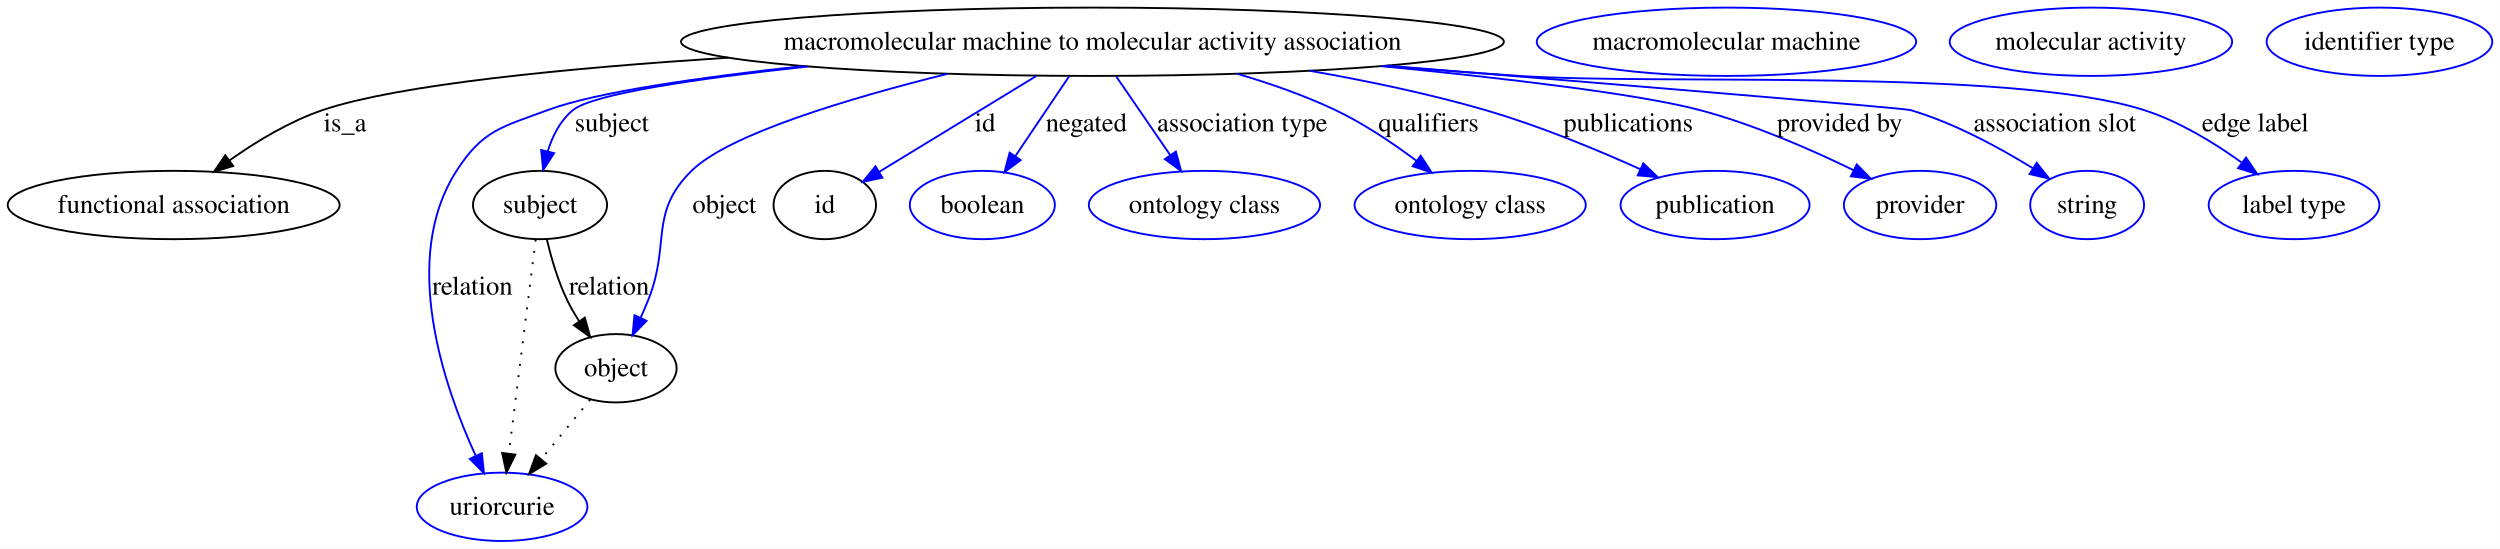
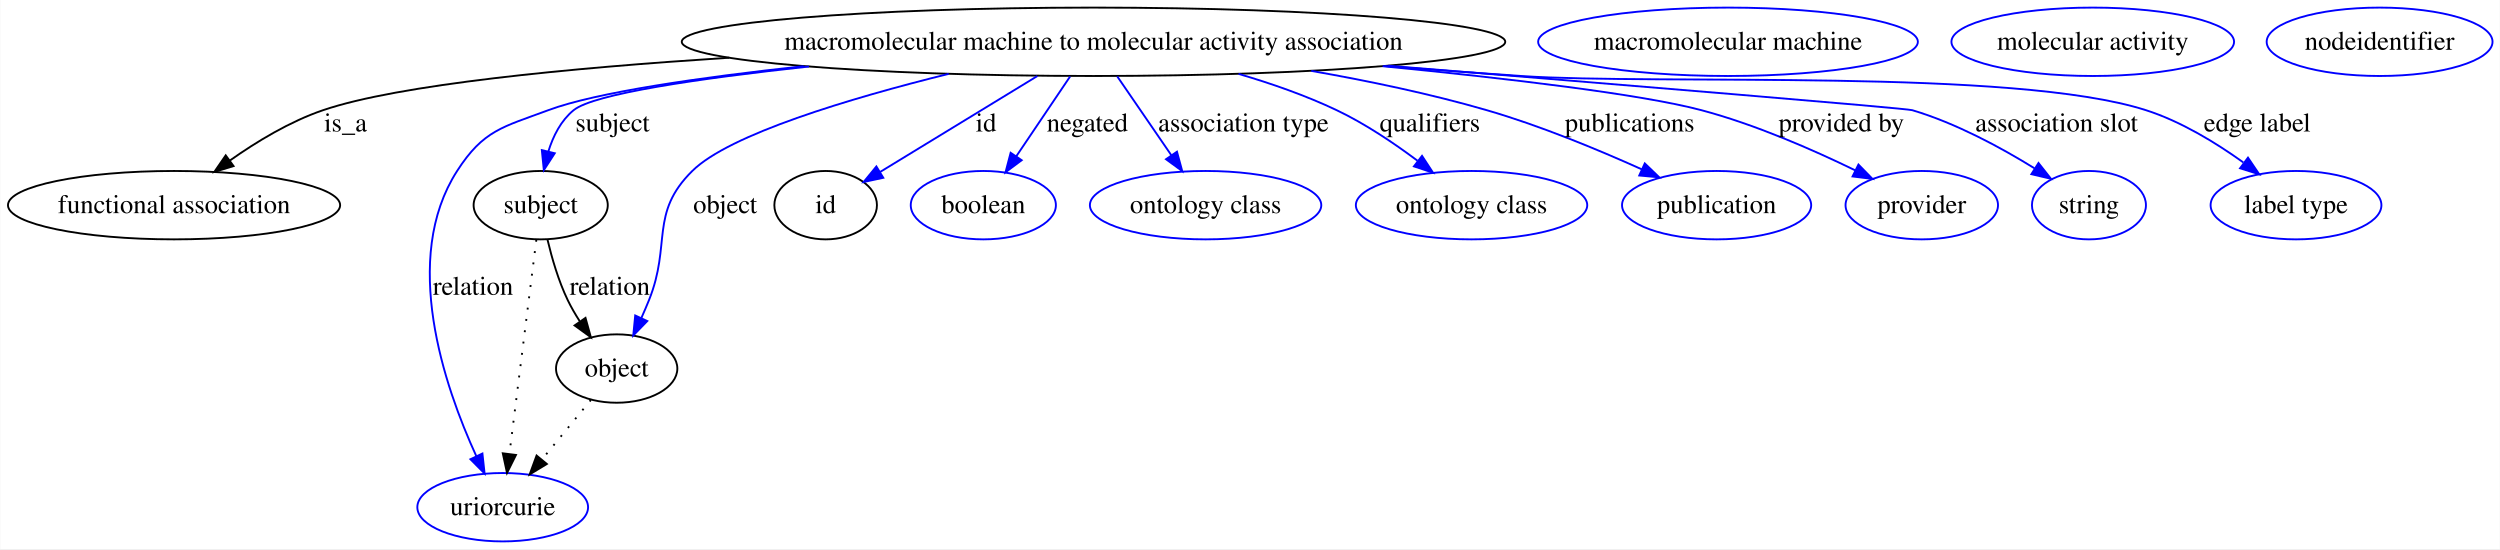
- <svg xmlns="http://www.w3.org/2000/svg" width="1317pt" height="289pt" viewBox="0.00 0.00 1316.94 289.00">
+ <svg xmlns="http://www.w3.org/2000/svg" width="1316pt" height="289pt" viewBox="0.00 0.00 1315.69 289.00">
  <g id="graph0" class="graph" transform="scale(1 1) rotate(0) translate(4 285)">
-     <polygon fill="#ffffff" stroke="transparent" points="-4,4 -4,-285 1312.937,-285 1312.937,4 -4,4" />
+     <polygon fill="#ffffff" stroke="transparent" points="-4,4 -4,-285 1311.691,-285 1311.691,4 -4,4" />
    <g id="node1" class="node">
      <ellipse fill="none" stroke="#000000" cx="571.466" cy="-263" rx="216.74" ry="18" />
      <text text-anchor="middle" x="571.466" y="-258.8" font-family="Times,serif" font-size="14.00" fill="#000000">macromolecular machine to molecular activity association</text>
    </g>
    <g id="node2" class="node">
      <ellipse fill="none" stroke="#000000" cx="87.466" cy="-177" rx="87.431" ry="18" />
      <text text-anchor="middle" x="87.466" y="-172.8" font-family="Times,serif" font-size="14.00" fill="#000000">functional association</text>
    </g>
    <g id="edge1" class="edge">
      <path fill="none" stroke="#000000" d="M379.663,-254.624C294.833,-249.151 205.437,-240.449 165.914,-227 148.441,-221.054 130.934,-210.453 116.907,-200.537" />
      <polygon fill="#000000" stroke="#000000" points="118.791,-197.579 108.654,-194.5 114.658,-203.229 118.791,-197.579" />
      <text text-anchor="middle" x="177.741" y="-215.8" font-family="Times,serif" font-size="14.00" fill="#000000">is_a</text>
    </g>
    <g id="node3" class="node">
      <ellipse fill="none" stroke="#000000" cx="280.466" cy="-177" rx="35.313" ry="18" />
      <text text-anchor="middle" x="280.466" y="-172.8" font-family="Times,serif" font-size="14.00" fill="#000000">subject</text>
    </g>
    <g id="edge2" class="edge">
      <path fill="none" stroke="#0000ff" d="M421.668,-249.981C363.578,-243.675 308.373,-235.609 297.81,-227 291.127,-221.553 287.012,-213.38 284.482,-205.212" />
      <polygon fill="#0000ff" stroke="#0000ff" points="287.87,-204.331 282.115,-195.435 281.066,-205.978 287.87,-204.331" />
      <text text-anchor="middle" x="318.293" y="-215.8" font-family="Times,serif" font-size="14.00" fill="#000000">subject</text>
    </g>
    <g id="node5" class="node">
      <ellipse fill="none" stroke="#0000ff" cx="260.466" cy="-18" rx="44.942" ry="18" />
      <text text-anchor="middle" x="260.466" y="-13.8" font-family="Times,serif" font-size="14.00" fill="#000000">uriorcurie</text>
    </g>
    <g id="edge3" class="edge">
      <path fill="none" stroke="#0000ff" d="M418.939,-250.178C364.166,-244.237 309.702,-236.395 284.466,-227 260.437,-218.054 250.34,-216.561 236.466,-195 206.735,-148.799 229.65,-81.772 246.582,-44.872" />
      <polygon fill="#0000ff" stroke="#0000ff" points="249.792,-46.271 250.936,-35.738 243.474,-43.259 249.792,-46.271" />
      <text text-anchor="middle" x="244.845" y="-129.8" font-family="Times,serif" font-size="14.00" fill="#000000">relation</text>
    </g>
    <g id="node6" class="node">
      <ellipse fill="none" stroke="#000000" cx="320.466" cy="-91" rx="31.931" ry="18" />
      <text text-anchor="middle" x="320.466" y="-86.8" font-family="Times,serif" font-size="14.00" fill="#000000">object</text>
    </g>
    <g id="edge4" class="edge">
      <path fill="none" stroke="#0000ff" d="M495.243,-246.129C443.012,-233.176 379.782,-214.291 360.259,-195 337.585,-172.596 349.357,-156.574 337.466,-127 336.228,-123.922 334.857,-120.732 333.445,-117.582" />
      <polygon fill="#0000ff" stroke="#0000ff" points="336.568,-115.995 329.186,-108.395 330.217,-118.939 336.568,-115.995" />
      <text text-anchor="middle" x="377.569" y="-172.8" font-family="Times,serif" font-size="14.00" fill="#000000">object</text>
    </g>
    <g id="node8" class="node">
      <ellipse fill="none" stroke="#000000" cx="430.466" cy="-177" rx="27" ry="18" />
      <text text-anchor="middle" x="430.466" y="-172.8" font-family="Times,serif" font-size="14.00" fill="#000000">id</text>
    </g>
    <g id="edge5" class="edge">
      <path fill="none" stroke="#0000ff" d="M541.907,-244.972C517.562,-230.122 483.247,-209.193 459.145,-194.493" />
      <polygon fill="#0000ff" stroke="#0000ff" points="460.81,-191.408 450.45,-189.189 457.165,-197.384 460.81,-191.408" />
      <text text-anchor="middle" x="514.91" y="-215.8" font-family="Times,serif" font-size="14.00" fill="#000000">id</text>
    </g>
    <g id="node10" class="node">
      <ellipse fill="none" stroke="#0000ff" cx="513.466" cy="-177" rx="38.202" ry="18" />
      <text text-anchor="middle" x="513.466" y="-172.8" font-family="Times,serif" font-size="14.00" fill="#000000">boolean</text>
    </g>
    <g id="edge6" class="edge">
      <path fill="none" stroke="#0000ff" d="M559.165,-244.762C550.927,-232.547 539.962,-216.288 530.838,-202.759" />
      <polygon fill="#0000ff" stroke="#0000ff" points="533.648,-200.666 525.155,-194.332 527.844,-204.58 533.648,-200.666" />
      <text text-anchor="middle" x="568.231" y="-215.8" font-family="Times,serif" font-size="14.00" fill="#000000">negated</text>
    </g>
    <g id="node11" class="node">
      <ellipse fill="none" stroke="#0000ff" cx="630.466" cy="-177" rx="60.905" ry="18" />
      <text text-anchor="middle" x="630.466" y="-172.8" font-family="Times,serif" font-size="14.00" fill="#000000">ontology class</text>
    </g>
    <g id="edge7" class="edge">
      <path fill="none" stroke="#0000ff" d="M583.978,-244.762C592.247,-232.709 603.217,-216.718 612.424,-203.298" />
      <polygon fill="#0000ff" stroke="#0000ff" points="615.402,-205.143 618.173,-194.917 609.63,-201.183 615.402,-205.143" />
      <text text-anchor="middle" x="650.371" y="-215.8" font-family="Times,serif" font-size="14.00" fill="#000000">association type</text>
    </g>
    <g id="node12" class="node">
      <ellipse fill="none" stroke="#0000ff" cx="770.466" cy="-177" rx="60.905" ry="18" />
      <text text-anchor="middle" x="770.466" y="-172.8" font-family="Times,serif" font-size="14.00" fill="#000000">ontology class</text>
    </g>
    <g id="edge8" class="edge">
      <path fill="none" stroke="#0000ff" d="M647.81,-246.106C665.203,-241.013 683.309,-234.683 699.466,-227 714.4,-219.899 729.571,-209.703 742.034,-200.369" />
      <polygon fill="#0000ff" stroke="#0000ff" points="744.401,-202.964 750.194,-194.094 740.133,-197.416 744.401,-202.964" />
      <text text-anchor="middle" x="748.517" y="-215.8" font-family="Times,serif" font-size="14.00" fill="#000000">qualifiers</text>
    </g>
    <g id="node13" class="node">
      <ellipse fill="none" stroke="#0000ff" cx="899.466" cy="-177" rx="49.788" ry="18" />
      <text text-anchor="middle" x="899.466" y="-172.8" font-family="Times,serif" font-size="14.00" fill="#000000">publication</text>
    </g>
    <g id="edge9" class="edge">
      <path fill="none" stroke="#0000ff" d="M686.105,-247.68C716.439,-242.375 748.948,-235.553 778.466,-227 806.48,-218.883 836.812,-206.341 860.099,-195.849" />
      <polygon fill="#0000ff" stroke="#0000ff" points="861.657,-198.985 869.298,-191.646 858.748,-192.618 861.657,-198.985" />
      <text text-anchor="middle" x="853.683" y="-215.8" font-family="Times,serif" font-size="14.00" fill="#000000">publications</text>
    </g>
    <g id="node14" class="node">
      <ellipse fill="none" stroke="#0000ff" cx="1007.466" cy="-177" rx="40.132" ry="18" />
      <text text-anchor="middle" x="1007.466" y="-172.8" font-family="Times,serif" font-size="14.00" fill="#000000">provider</text>
    </g>
    <g id="edge10" class="edge">
      <path fill="none" stroke="#0000ff" d="M723.658,-250.149C790.001,-243.668 859.788,-235.41 891.466,-227 919.656,-219.516 949.865,-206.313 972.386,-195.353" />
      <polygon fill="#0000ff" stroke="#0000ff" points="974.133,-198.393 981.538,-190.816 971.024,-192.121 974.133,-198.393" />
      <text text-anchor="middle" x="965.098" y="-215.8" font-family="Times,serif" font-size="14.00" fill="#000000">provided by</text>
    </g>
    <g id="node15" class="node">
      <ellipse fill="none" stroke="#0000ff" cx="1095.466" cy="-177" rx="30.003" ry="18" />
      <text text-anchor="middle" x="1095.466" y="-172.8" font-family="Times,serif" font-size="14.00" fill="#000000">string</text>
    </g>
    <g id="edge11" class="edge">
      <path fill="none" stroke="#0000ff" d="M726.582,-250.407C848.737,-240.433 999.057,-228.011 1002.466,-227 1025.363,-220.209 1049.043,-207.379 1066.777,-196.417" />
      <polygon fill="#0000ff" stroke="#0000ff" points="1068.907,-199.21 1075.474,-190.896 1065.156,-193.301 1068.907,-199.21" />
      <text text-anchor="middle" x="1078.433" y="-215.8" font-family="Times,serif" font-size="14.00" fill="#000000">association slot</text>
    </g>
    <g id="node16" class="node">
      <ellipse fill="none" stroke="#0000ff" cx="1204.466" cy="-177" rx="44.96" ry="18" />
      <text text-anchor="middle" x="1204.466" y="-172.8" font-family="Times,serif" font-size="14.00" fill="#000000">label type</text>
    </g>
    <g id="edge12" class="edge">
      <path fill="none" stroke="#0000ff" d="M724.533,-250.234C748.598,-248.377 773.202,-246.567 796.466,-245 869.52,-240.08 1055.723,-249.299 1125.466,-227 1143.902,-221.105 1162.304,-209.853 1176.704,-199.513" />
      <polygon fill="#0000ff" stroke="#0000ff" points="1179.186,-202.029 1185.117,-193.25 1175.006,-196.414 1179.186,-202.029" />
      <text text-anchor="middle" x="1184.033" y="-215.8" font-family="Times,serif" font-size="14.00" fill="#000000">edge label</text>
    </g>
    <g id="edge14" class="edge">
      <path fill="none" stroke="#000000" stroke-dasharray="1,5" d="M278.171,-158.761C274.705,-131.205 268.105,-78.735 264.016,-46.223" />
      <polygon fill="#000000" stroke="#000000" points="267.454,-45.512 262.733,-36.027 260.509,-46.385 267.454,-45.512" />
    </g>
    <g id="edge13" class="edge">
      <path fill="none" stroke="#000000" d="M284.043,-158.869C286.353,-149.127 289.846,-137.081 294.707,-127 296.496,-123.29 298.664,-119.555 300.976,-115.969" />
      <polygon fill="#000000" stroke="#000000" points="304.055,-117.671 306.879,-107.46 298.303,-113.681 304.055,-117.671" />
      <text text-anchor="middle" x="316.845" y="-129.8" font-family="Times,serif" font-size="14.00" fill="#000000">relation</text>
    </g>
    <g id="node4" class="node">
      <ellipse fill="none" stroke="#0000ff" cx="905.466" cy="-263" rx="99.95" ry="18" />
      <text text-anchor="middle" x="905.466" y="-258.8" font-family="Times,serif" font-size="14.00" fill="#000000">macromolecular machine</text>
    </g>
    <g id="edge15" class="edge">
      <path fill="none" stroke="#000000" stroke-dasharray="1,5" d="M306.851,-74.435C299.266,-65.207 289.666,-53.528 281.17,-43.191" />
      <polygon fill="#000000" stroke="#000000" points="283.706,-40.764 274.653,-35.261 278.298,-45.209 283.706,-40.764" />
    </g>
    <g id="node7" class="node">
      <ellipse fill="none" stroke="#0000ff" cx="1097.466" cy="-263" rx="74.393" ry="18" />
      <text text-anchor="middle" x="1097.466" y="-258.8" font-family="Times,serif" font-size="14.00" fill="#000000">molecular activity</text>
    </g>
    <g id="node9" class="node">
-       <ellipse fill="none" stroke="#0000ff" cx="1249.466" cy="-263" rx="59.443" ry="18" />
-       <text text-anchor="middle" x="1249.466" y="-258.8" font-family="Times,serif" font-size="14.00" fill="#000000">identifier type</text>
+       <ellipse fill="none" stroke="#0000ff" cx="1248.466" cy="-263" rx="59.451" ry="18" />
+       <text text-anchor="middle" x="1248.466" y="-258.8" font-family="Times,serif" font-size="14.00" fill="#000000">nodeidentifier</text>
    </g>
  </g>
</svg>
